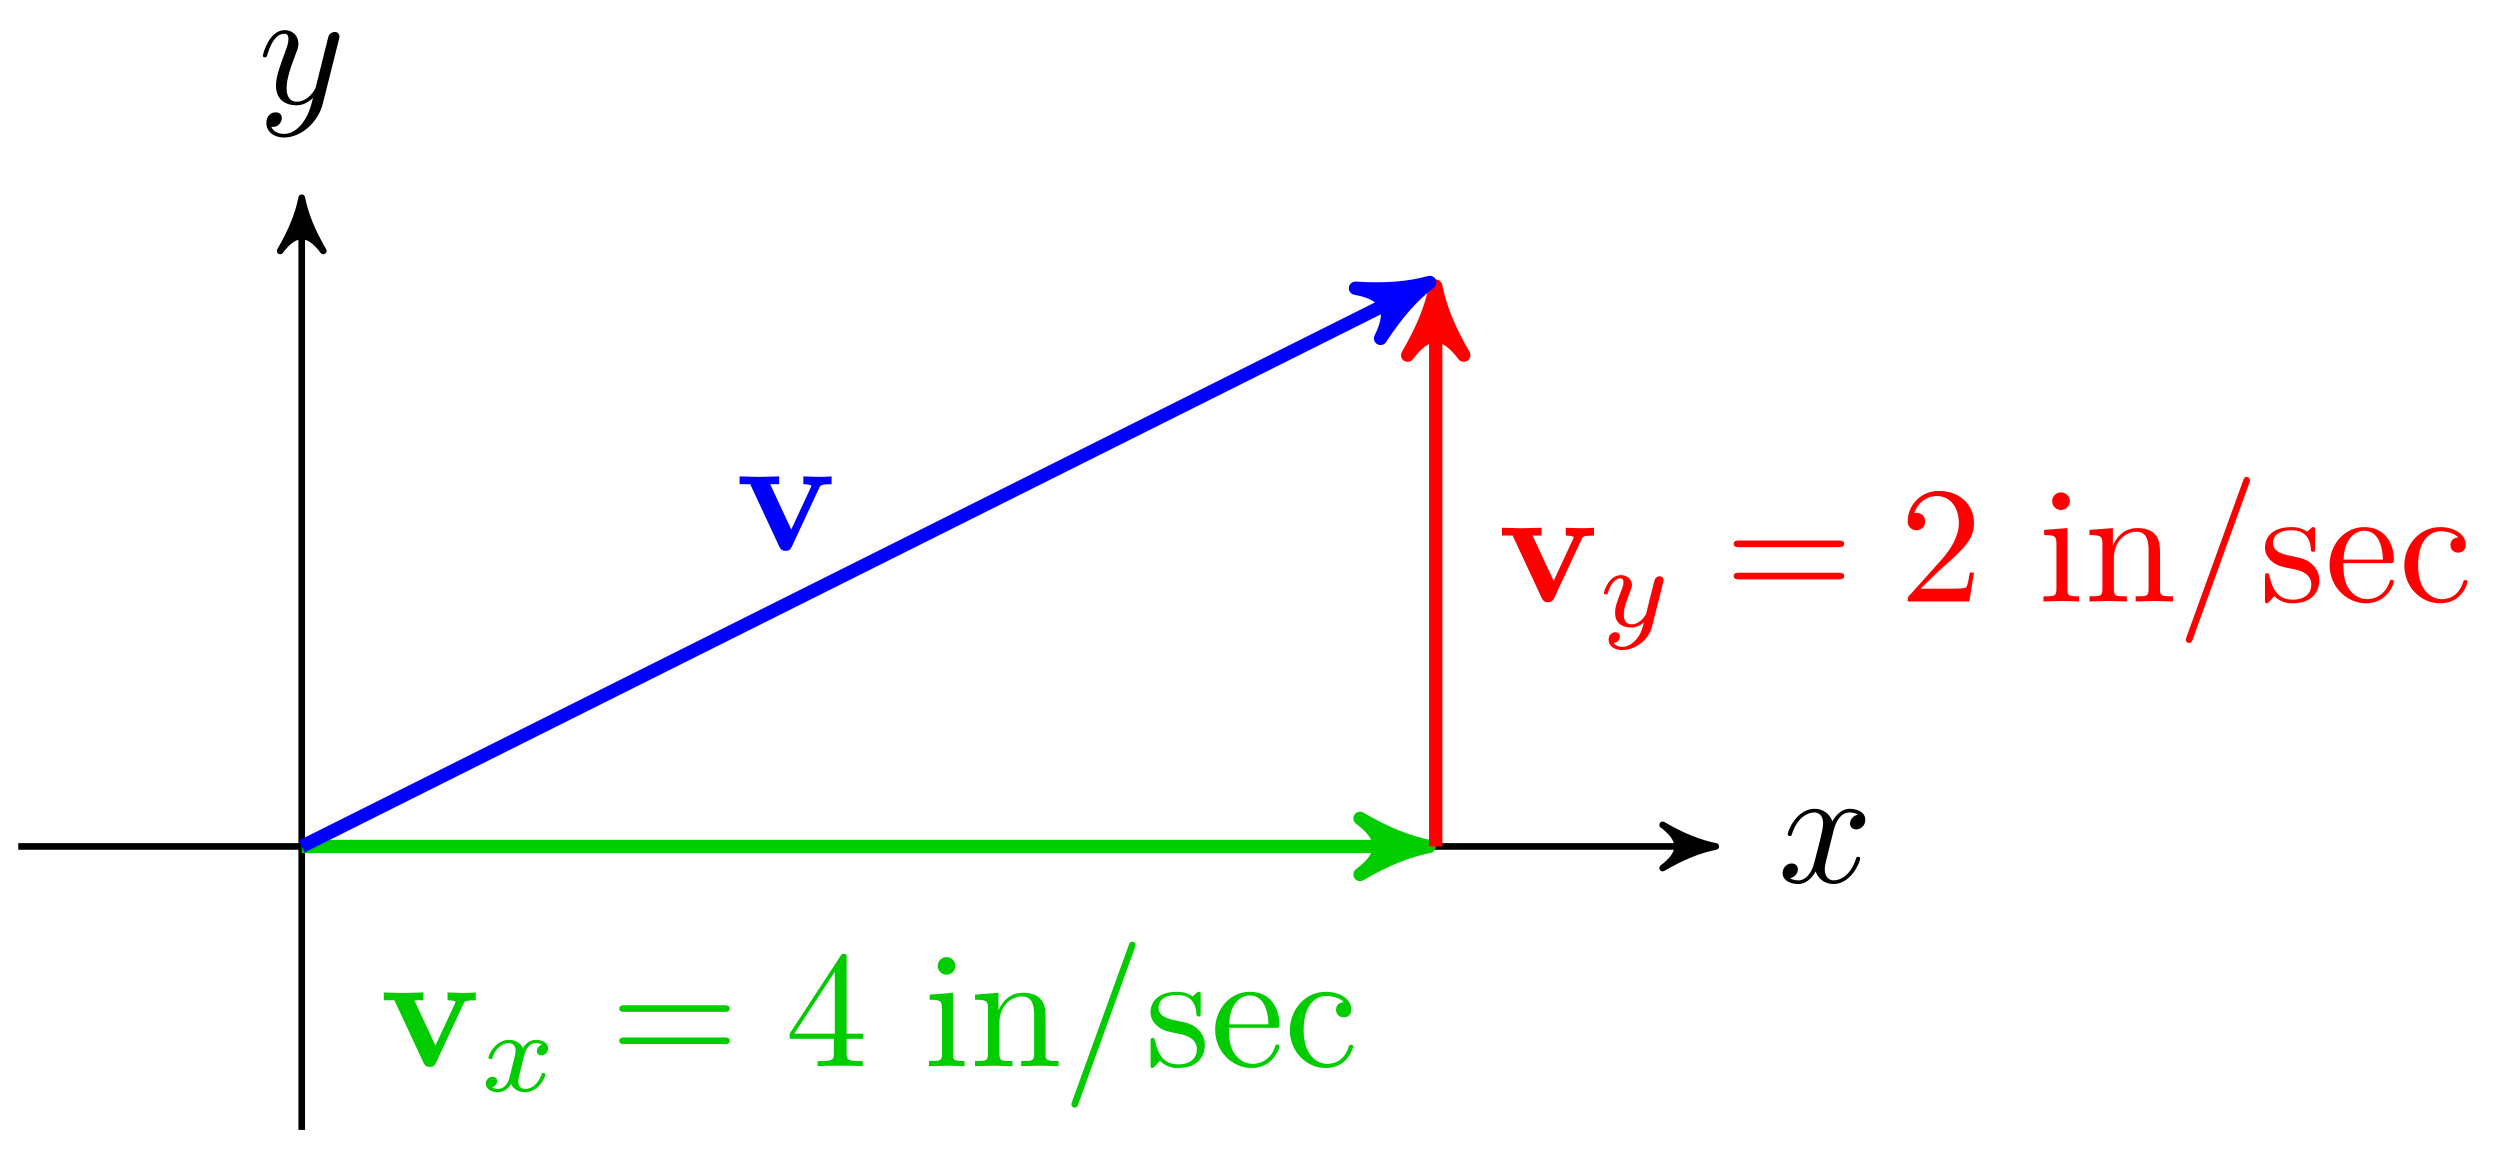
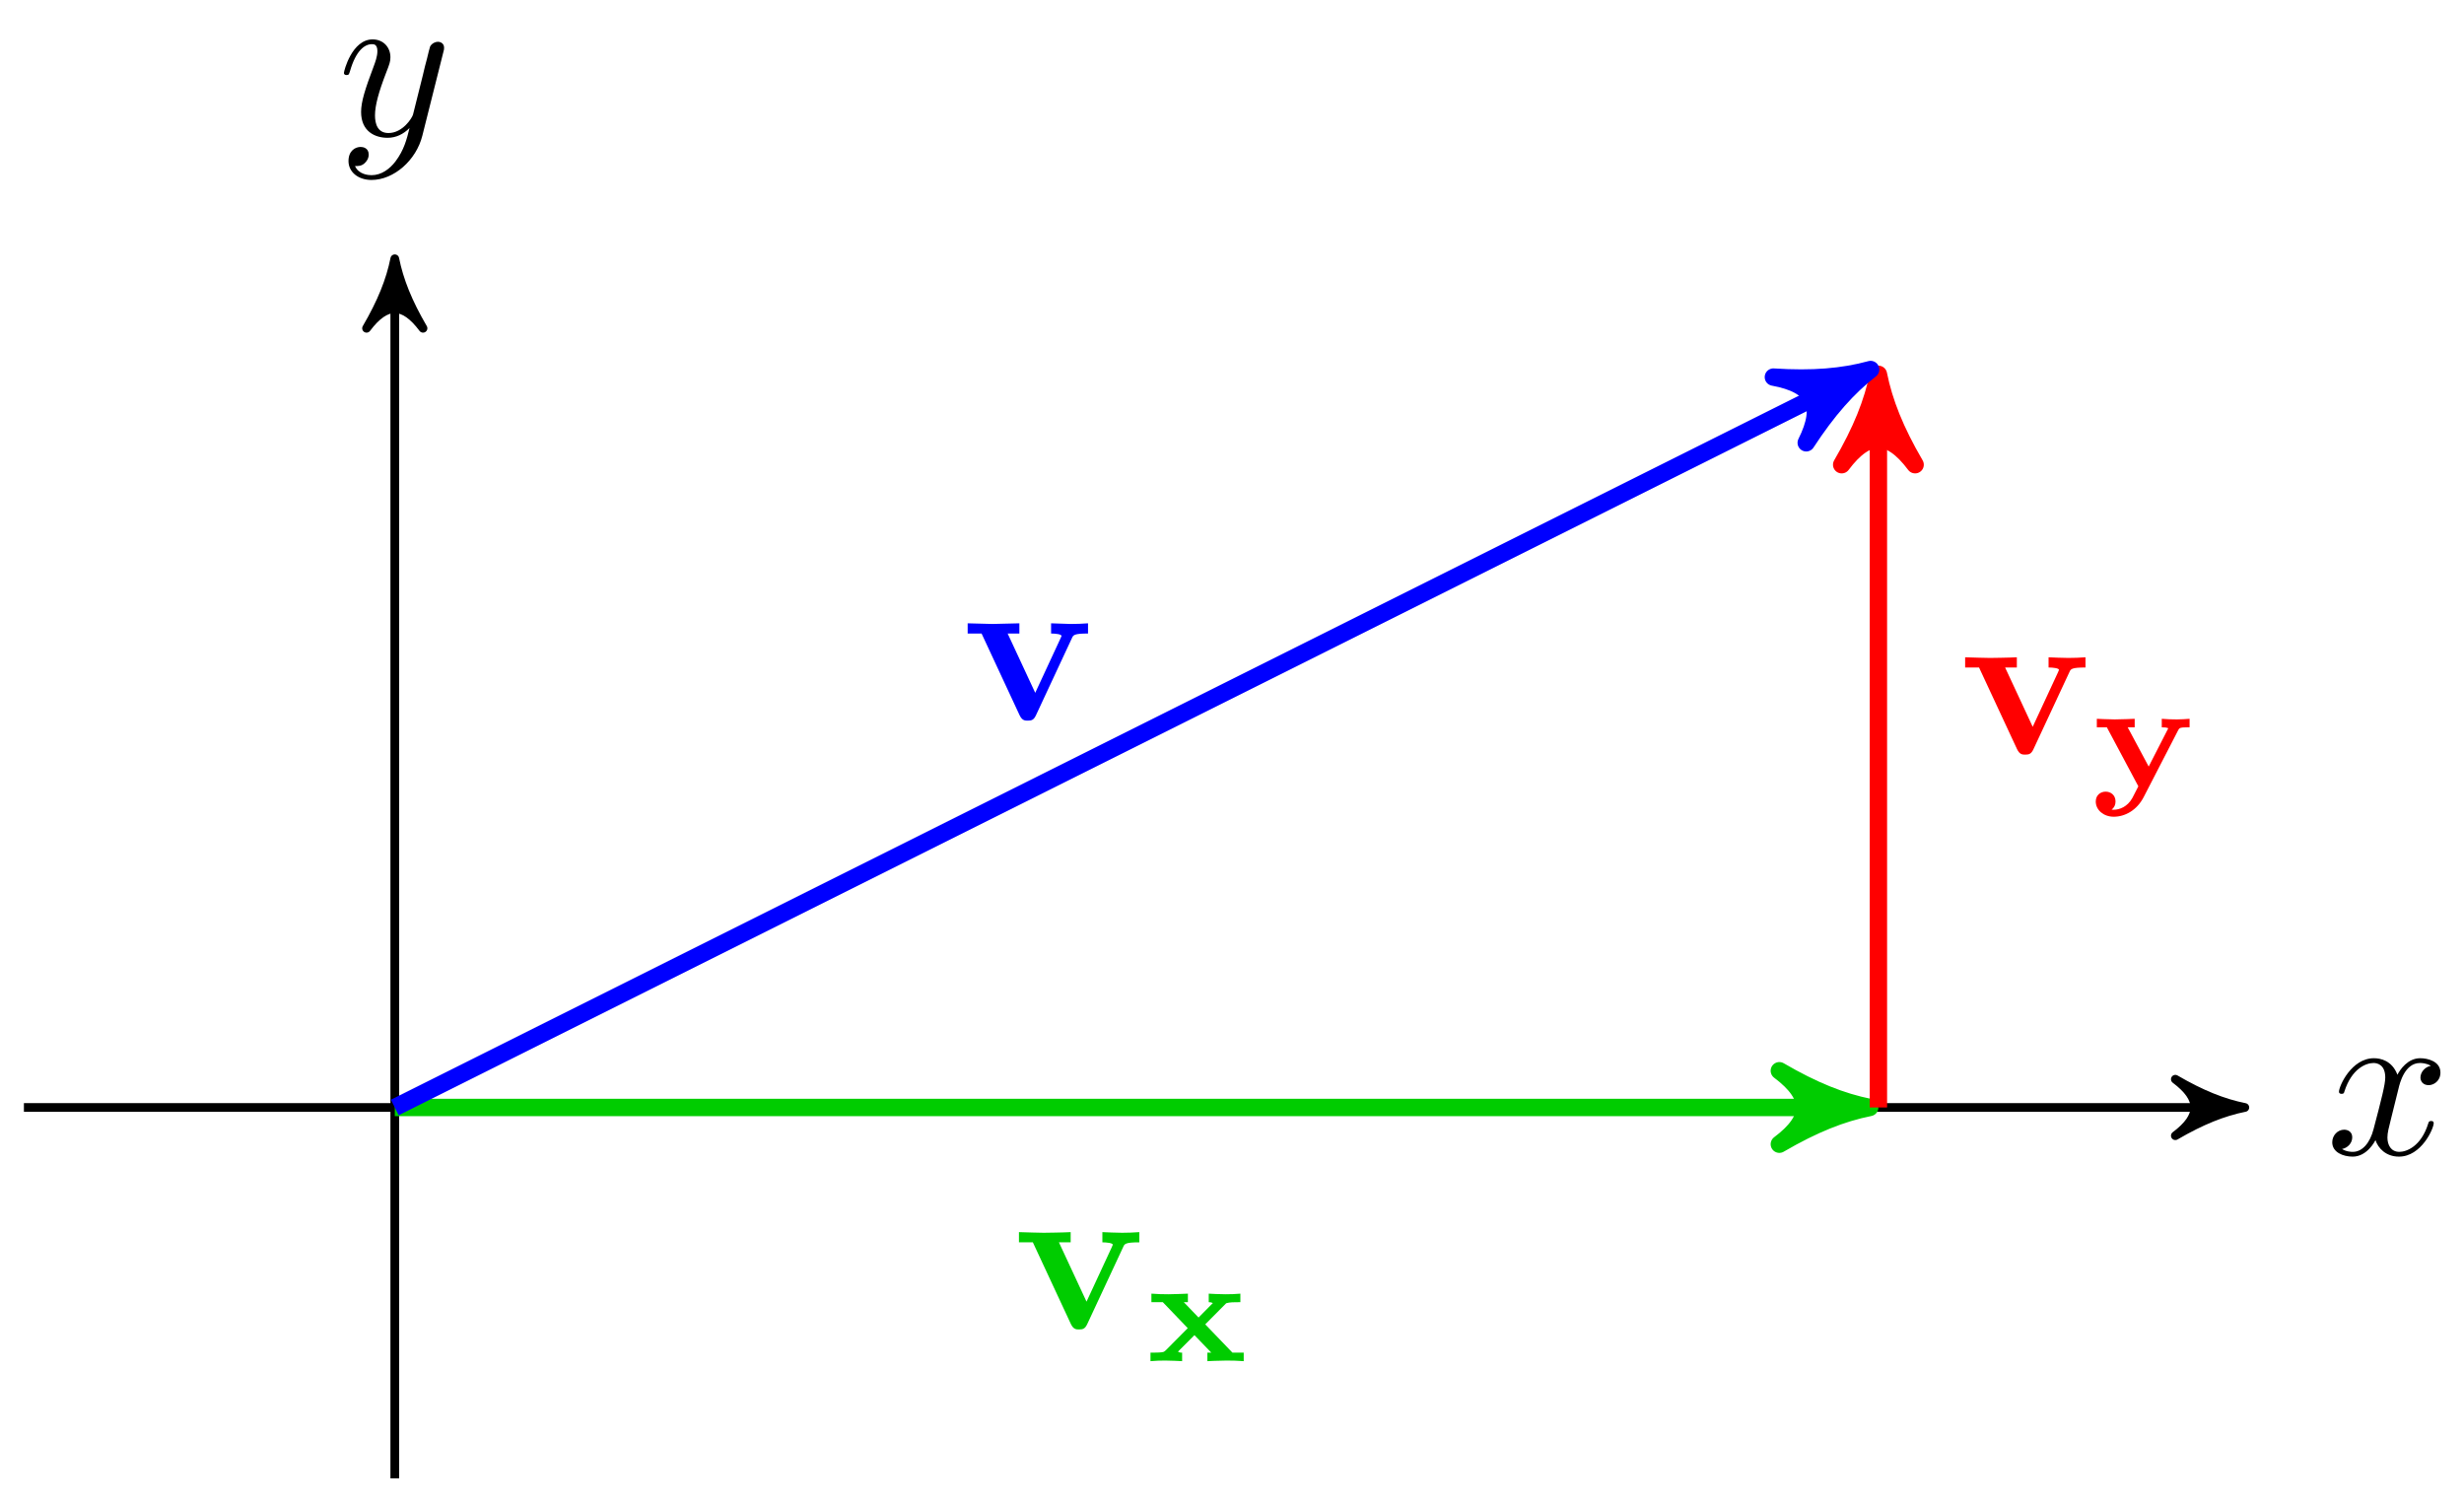
- <svg xmlns="http://www.w3.org/2000/svg" xmlns:xlink="http://www.w3.org/1999/xlink" version="1.1" width="150" height="69" viewBox="0 0 150 69">
+ <svg xmlns="http://www.w3.org/2000/svg" xmlns:xlink="http://www.w3.org/1999/xlink" version="1.1" width="113" height="69" viewBox="0 0 113 69">
  <defs>
    <path id="font_1_2" d="M.486 .381C.49 .395 .49 .397 .49 .404 .49 .422 .476 .431 .461 .431 .451 .431 .435 .425 .426 .41 .424 .405 .416 .374 .412 .356 .405 .33 .398 .303 .392 .276L.347 .096C.343 .081 .3 .011 .234 .011 .183 .011 .172 .055 .172 .092 .172 .138 .189 .2 .223 .288 .239 .329 .243 .34 .243 .36 .243 .405 .211 .442 .161 .442 .066 .442 .029 .297 .029 .288 .029 .278 .039 .278 .041 .278 .051 .278 .052 .28 .057 .296 .084 .39 .124 .42 .158 .42 .166 .42 .183 .42 .183 .388 .183 .363 .173 .337 .166 .318 .126 .212 .108 .155 .108 .108 .108 .019 .171-.011 .23-.011 .269-.011 .303 .006 .331 .034 .318-.018 .306-.067 .266-.12 .24-.154 .202-.183 .156-.183 .142-.183 .097-.18 .08-.141 .096-.141 .109-.141 .123-.129 .133-.12 .143-.107 .143-.088 .143-.057 .116-.053 .106-.053 .083-.053 .05-.069 .05-.118 .05-.168 .094-.205 .156-.205 .259-.205 .362-.114 .39-.001L.486 .381Z" />
    <path id="font_1_1" d="M.334 .302C.34 .328 .363 .42 .433 .42 .438 .42 .462 .42 .483 .407 .455 .402 .435 .377 .435 .353 .435 .337 .446 .318 .473 .318 .495 .318 .527 .336 .527 .376 .527 .428 .468 .442 .434 .442 .376 .442 .341 .389 .329 .366 .304 .432 .25 .442 .221 .442 .117 .442 .06 .313 .06 .288 .06 .278 .07 .278 .072 .278 .08 .278 .083 .28 .085 .289 .119 .395 .185 .42 .219 .42 .238 .42 .273 .411 .273 .353 .273 .322 .256 .255 .219 .115 .203 .053 .168 .011 .124 .011 .118 .011 .095 .011 .074 .024 .099 .029 .121 .05 .121 .078 .121 .105 .099 .113 .084 .113 .054 .113 .029 .087 .029 .055 .029 .009 .079-.011 .123-.011 .189-.011 .225 .059 .228 .065 .24 .028 .276-.011 .336-.011 .439-.011 .496 .118 .496 .143 .496 .153 .487 .153 .484 .153 .475 .153 .473 .149 .471 .142 .438 .035 .37 .011 .338 .011 .299 .011 .283 .043 .283 .077 .283 .099 .289 .121 .3 .165L.334 .302Z" />
-     <path id="font_2_112" d="M.58 .397V.444C.555 .442 .526 .441 .501 .441L.41 .444V.397C.429 .397 .458 .394 .458 .386 .458 .386 .458 .384 .453 .374L.337 .124 .21 .397H.264V.444L.14 .441 .026 .444V.397H.09L.265 .021C.277-.004 .29-.004 .303-.004 .32-.004 .33-.001 .34 .02L.506 .376C.512 .39 .516 .397 .58 .397Z" />
-     <path id="font_3_1" d="M.249 .106C.239 .072 .206 .018 .155 .018 .152 .018 .122 .018 .101 .032 .142 .045 .145 .081 .145 .087 .145 .109 .128 .124 .105 .124 .077 .124 .048 .1 .048 .063 .048 .013 .104-.01 .153-.01 .199-.01 .24 .019 .265 .061 .289 .008 .344-.01 .384-.01 .499-.01 .56 .115 .56 .143 .56 .156 .547 .156 .544 .156 .53 .156 .529 .151 .525 .139 .504 .07 .444 .018 .388 .018 .348 .018 .327 .045 .327 .083 .327 .109 .351 .2 .379 .311 .399 .388 .444 .413 .477 .413 .479 .413 .51 .413 .531 .399 .499 .39 .487 .362 .487 .344 .487 .322 .504 .307 .527 .307 .55 .307 .583 .326 .583 .368 .583 .424 .519 .441 .479 .441 .429 .441 .389 .408 .367 .37 .349 .411 .303 .441 .247 .441 .135 .441 .071 .318 .071 .288 .071 .275 .085 .275 .088 .275 .101 .275 .102 .279 .107 .292 .132 .37 .195 .413 .244 .413 .277 .413 .304 .395 .304 .347 .304 .327 .292 .277 .283 .243L.249 .106Z" />
-     <path id="font_4_3" d="M.687 .327C.702 .327 .721 .327 .721 .347 .721 .367 .702 .367 .688 .367H.089C.075 .367 .056 .367 .056 .347 .056 .327 .075 .327 .09 .327H.687M.688 .133C.702 .133 .721 .133 .721 .153 .721 .173 .702 .173 .687 .173H.09C.075 .173 .056 .173 .056 .153 .056 .133 .075 .133 .089 .133H.688Z" />
-     <path id="font_4_2" d="M.294 .165V.078C.294 .042 .292 .031 .218 .031H.197V0C.238 .003 .29 .003 .332 .003 .374 .003 .427 .003 .468 0V.031H.447C.373 .031 .371 .042 .371 .078V.165H.471V.196H.371V.651C.371 .671 .371 .677 .355 .677 .346 .677 .343 .677 .335 .665L.028 .196V.165H.294M.3 .196H.056L.3 .569V.196Z" />
-     <path id="font_5_66" d="M.247 0V.031C.181 .031 .177 .036 .177 .075V.442L.037 .431V.4C.102 .4 .111 .394 .111 .345V.076C.111 .031 .1 .031 .033 .031V0L.143 .003C.178 .003 .213 .001 .247 0M.192 .604C.192 .631 .169 .657 .139 .657 .105 .657 .085 .629 .085 .604 .085 .577 .108 .551 .138 .551 .172 .551 .192 .579 .192 .604Z" />
-     <path id="font_5_77" d="M.535 0V.031C.483 .031 .458 .031 .457 .061V.252C.457 .338 .457 .369 .426 .405 .412 .422 .379 .442 .321 .442 .248 .442 .201 .399 .173 .337V.442L.032 .431V.4C.102 .4 .11 .393 .11 .344V.076C.11 .031 .099 .031 .032 .031V0L.145 .003 .257 0V.031C.19 .031 .179 .031 .179 .076V.26C.179 .364 .25 .42 .314 .42 .377 .42 .388 .366 .388 .309V.076C.388 .031 .377 .031 .31 .031V0L.423 .003 .535 0Z" />
-     <path id="font_5_102" d="M.443 .73C.443 .741 .434 .75 .423 .75 .409 .75 .405 .74 .402 .73L.061-.212C.056-.225 .056-.23 .056-.23 .056-.241 .065-.25 .076-.25 .09-.25 .094-.24 .097-.23L.438 .712C.443 .725 .443 .73 .443 .73Z" />
-     <path id="font_5_98" d="M.36 .128C.36 .181 .33 .211 .318 .223 .285 .255 .246 .263 .204 .271 .148 .282 .081 .295 .081 .353 .081 .388 .107 .429 .193 .429 .303 .429 .308 .339 .31 .308 .311 .299 .322 .299 .322 .299 .335 .299 .335 .304 .335 .323V.424C.335 .441 .335 .448 .324 .448 .319 .448 .317 .448 .304 .436 .301 .432 .291 .423 .287 .42 .249 .448 .208 .448 .193 .448 .071 .448 .033 .381 .033 .325 .033 .29 .049 .262 .076 .24 .108 .214 .136 .208 .208 .194 .23 .19 .312 .174 .312 .102 .312 .051 .277 .011 .199 .011 .115 .011 .079 .068 .06 .153 .057 .166 .056 .17 .046 .17 .033 .17 .033 .163 .033 .145V.013C.033-.004 .033-.011 .044-.011 .049-.011 .05-.01 .069 .009 .071 .011 .071 .013 .089 .032 .133-.01 .178-.011 .199-.011 .314-.011 .36 .056 .36 .128V.128Z" />
-     <path id="font_5_50" d="M.415 .119C.415 .129 .407 .131 .402 .131 .393 .131 .391 .125 .389 .117 .354 .014 .264 .014 .254 .014 .204 .014 .164 .044 .141 .081 .111 .129 .111 .195 .111 .231H.39C.412 .231 .415 .231 .415 .252 .415 .351 .361 .448 .236 .448 .12 .448 .028 .345 .028 .22 .028 .086 .133-.011 .248-.011 .37-.011 .415 .1 .415 .119M.349 .252H.112C.118 .401 .202 .426 .236 .426 .339 .426 .349 .291 .349 .252Z" />
-     <path id="font_5_43" d="M.415 .119C.415 .129 .405 .129 .402 .129 .393 .129 .391 .125 .389 .119 .36 .026 .295 .014 .258 .014 .205 .014 .117 .057 .117 .218 .117 .381 .199 .423 .252 .423 .261 .423 .324 .422 .359 .386 .318 .383 .312 .353 .312 .34 .312 .314 .33 .294 .358 .294 .384 .294 .404 .311 .404 .341 .404 .409 .328 .448 .251 .448 .126 .448 .034 .34 .034 .216 .034 .088 .133-.011 .249-.011 .383-.011 .415 .109 .415 .119Z" />
-     <path id="font_3_2" d="M.556 .377C.56 .391 .56 .393 .56 .399 .56 .419 .544 .431 .527 .431 .516 .431 .497 .426 .486 .407 .483 .401 .475 .369 .47 .349L.449 .266C.443 .242 .412 .116 .409 .105 .408 .105 .364 .018 .286 .018 .218 .018 .218 .083 .218 .101 .218 .155 .241 .218 .271 .295 .283 .327 .288 .339 .288 .356 .288 .404 .247 .441 .193 .441 .092 .441 .047 .305 .047 .288 .047 .275 .061 .275 .064 .275 .078 .275 .079 .28 .082 .291 .107 .374 .15 .413 .19 .413 .207 .413 .215 .402 .215 .378 .215 .355 .206 .333 .201 .32 .153 .198 .143 .161 .143 .117 .143 .1 .143 .053 .182 .021 .213-.005 .255-.01 .282-.01 .322-.01 .358 .005 .391 .035 .378-.02 .367-.062 .325-.112 .298-.143 .258-.176 .205-.176 .198-.176 .151-.176 .13-.143 .184-.137 .184-.089 .184-.088 .184-.056 .155-.05 .145-.05 .12-.05 .087-.07 .087-.116 .087-.167 .135-.204 .206-.204 .307-.204 .43-.126 .461-.001L.556 .377Z" />
-     <path id="font_4_1" d="M.127 .077 .233 .18C.389 .318 .449 .372 .449 .472 .449 .586 .359 .666 .237 .666 .124 .666 .05 .574 .05 .485 .05 .429 .1 .429 .103 .429 .12 .429 .155 .441 .155 .482 .155 .508 .137 .534 .102 .534 .094 .534 .092 .534 .089 .533 .112 .598 .166 .635 .224 .635 .315 .635 .358 .554 .358 .472 .358 .392 .308 .313 .253 .251L.061 .037C.05 .026 .05 .024 .05 0H.421L.449 .174H.424C.419 .144 .412 .1 .402 .085 .395 .077 .329 .077 .307 .077H.127Z" />
+     <path id="font_2_1" d="M.506 .376C.512 .39 .516 .397 .58 .397V.444C.555 .442 .526 .441 .501 .441 .476 .441 .431 .443 .41 .444V.397C.429 .397 .458 .394 .458 .386 .458 .385 .457 .383 .453 .374L.337 .124 .21 .397H.264V.444C.231 .442 .141 .441 .14 .441 .112 .441 .067 .443 .026 .444V.397H.09L.265 .021C.277-.004 .29-.004 .303-.004 .32-.004 .33-.001 .34 .02L.506 .376Z" />
+     <path id="font_3_1" d="M.395 .242 .533 .381C.557 .388 .583 .388 .626 .388V.444C.594 .441 .561 .44 .529 .44 .495 .44 .426 .443 .418 .444V.388C.431 .388 .438 .386 .445 .382L.351 .287 .254 .388H.281V.444C.275 .444 .196 .44 .154 .44 .116 .44 .079 .441 .041 .444V.388H.116L.28 .217 .136 .072C.123 .06 .122 .059 .091 .057 .075 .056 .04 .056 .035 .056V0C.067 .003 .1 .004 .132 .004 .159 .004 .23 .001 .243 0V.056C.227 .056 .223 .058 .216 .063L.324 .171 .435 .056H.409V0C.41 0 .49 .004 .536 .004 .573 .004 .611 .003 .648 0V.056H.574L.395 .242Z" />
+     <path id="font_3_2" d="M.571 .369C.579 .383 .58 .384 .601 .387 .613 .388 .642 .388 .646 .388V.444C.618 .442 .59 .44 .562 .44 .532 .44 .493 .441 .463 .444V.388C.487 .388 .491 .387 .506 .382L.377 .13 .239 .388H.285V.444C.282 .444 .201 .44 .154 .44 .109 .44 .039 .444 .036 .444V.388H.102L.309-0C.303-.013 .273-.071 .27-.076 .237-.136 .183-.154 .148-.154 .139-.154 .137-.154 .133-.153 .15-.141 .159-.122 .159-.1 .159-.057 .127-.035 .094-.035 .061-.035 .029-.057 .029-.1 .029-.156 .081-.2 .147-.2 .221-.2 .299-.158 .344-.071L.571 .369Z" />
+     <path id="font_4_112" d="M.58 .397V.444C.555 .442 .526 .441 .501 .441L.41 .444V.397C.429 .397 .458 .394 .458 .386 .458 .386 .458 .384 .453 .374L.337 .124 .21 .397H.264V.444L.14 .441 .026 .444V.397H.09L.265 .021C.277-.004 .29-.004 .303-.004 .32-.004 .33-.001 .34 .02L.506 .376C.512 .39 .516 .397 .58 .397Z" />
  </defs>
-   <path transform="matrix(1.00002,0,0,-1.00002,18.104,50.78676)" stroke-width=".399" stroke-linecap="butt" stroke-miterlimit="10" stroke-linejoin="miter" fill="none" stroke="#000000" d="M0-17.008V38.123" />
-   <path transform="matrix(0,-1.00002,-1.00002,-0,18.104,12.66322)" d="M.797 0C-.199 .199-1.196 .598-2.391 1.295-1.196 .399-1.196-.399-2.391-1.295-1.196-.598-.199-.199 .797 0Z" />
-   <path transform="matrix(0,-1.00002,-1.00002,-0,18.104,12.66322)" stroke-width=".399" stroke-linecap="butt" stroke-linejoin="round" fill="none" stroke="#000000" d="M.797 0C-.199 .199-1.196 .598-2.391 1.295-1.196 .399-1.196-.399-2.391-1.295-1.196-.598-.199-.199 .797 0Z" />
-   <use data-text="y" xlink:href="#font_1_2" transform="matrix(9.962799,0,0,-9.962799,15.48295,6.209862)" />
-   <path transform="matrix(1.00002,0,0,-1.00002,18.104,50.78676)" stroke-width=".399" stroke-linecap="butt" stroke-miterlimit="10" stroke-linejoin="miter" fill="none" stroke="#000000" d="M-17.008 0H84.045" />
-   <path transform="matrix(1.00002,0,0,-1.00002,102.1507,50.78676)" d="M.797 0C-.199 .199-1.196 .598-2.391 1.295-1.196 .399-1.196-.399-2.391-1.295-1.196-.598-.199-.199 .797 0Z" />
-   <path transform="matrix(1.00002,0,0,-1.00002,102.1507,50.78676)" stroke-width=".399" stroke-linecap="butt" stroke-linejoin="round" fill="none" stroke="#000000" d="M.797 0C-.199 .199-1.196 .598-2.391 1.295-1.196 .399-1.196-.399-2.391-1.295-1.196-.598-.199-.199 .797 0Z" />
-   <use data-text="x" xlink:href="#font_1_1" transform="matrix(9.962799,0,0,-9.962799,106.6668,52.9318)" />
-   <path transform="matrix(1.00002,0,0,-1.00002,18.104,50.78676)" stroke-width=".797" stroke-linecap="butt" stroke-miterlimit="10" stroke-linejoin="miter" fill="none" stroke="#00cc00" d="M0 0H66.602" />
-   <path transform="matrix(1.00002,0,0,-1.00002,84.70776,50.78676)" d="M1.036 0C-.259 .259-1.554 .777-3.108 1.684-1.554 .518-1.554-.518-3.108-1.684-1.554-.777-.259-.259 1.036 0Z" fill="#00cc00" />
-   <path transform="matrix(1.00002,0,0,-1.00002,84.70776,50.78676)" stroke-width=".797" stroke-linecap="butt" stroke-linejoin="round" fill="none" stroke="#00cc00" d="M1.036 0C-.259 .259-1.554 .777-3.108 1.684-1.554 .518-1.554-.518-3.108-1.684-1.554-.777-.259-.259 1.036 0Z" />
-   <use data-text="v" xlink:href="#font_2_112" transform="matrix(9.962799,0,0,-9.962799,22.7681,63.97102)" fill="#00cc00" />
-   <use data-text="x" xlink:href="#font_3_1" transform="matrix(6.97394,0,0,-6.97394,28.81522,65.46505)" fill="#00cc00" />
-   <use data-text="=" xlink:href="#font_4_3" transform="matrix(9.962799,0,0,-9.962799,36.59937,63.97102)" fill="#00cc00" />
-   <use data-text="4" xlink:href="#font_4_2" transform="matrix(9.962799,0,0,-9.962799,47.10017,63.97102)" fill="#00cc00" />
-   <use data-text="i" xlink:href="#font_5_66" transform="matrix(9.962799,0,0,-9.962799,55.41374,63.97102)" fill="#00cc00" />
-   <use data-text="n" xlink:href="#font_5_77" transform="matrix(9.962799,0,0,-9.962799,58.18341,63.97102)" fill="#00cc00" />
-   <use data-text="/" xlink:href="#font_5_102" transform="matrix(9.962799,0,0,-9.962799,63.72272,63.97102)" fill="#00cc00" />
-   <use data-text="s" xlink:href="#font_5_98" transform="matrix(9.962799,0,0,-9.962799,68.70412,63.97102)" fill="#00cc00" />
-   <use data-text="e" xlink:href="#font_5_50" transform="matrix(9.962799,0,0,-9.962799,72.62946,63.97102)" fill="#00cc00" />
-   <use data-text="c" xlink:href="#font_5_43" transform="matrix(9.962799,0,0,-9.962799,77.05295,63.97102)" fill="#00cc00" />
-   <path transform="matrix(1.00002,0,0,-1.00002,18.104,50.78676)" stroke-width=".797" stroke-linecap="butt" stroke-miterlimit="10" stroke-linejoin="miter" fill="none" stroke="#ff0000" d="M68.037 0V32.584" />
-   <path transform="matrix(0,-1.00002,-1.00002,-0,86.14239,18.20222)" d="M1.036 0C-.259 .259-1.554 .777-3.108 1.684-1.554 .518-1.554-.518-3.108-1.684-1.554-.777-.259-.259 1.036 0Z" fill="#ff0000" />
-   <path transform="matrix(0,-1.00002,-1.00002,-0,86.14239,18.20222)" stroke-width=".797" stroke-linecap="butt" stroke-linejoin="round" fill="none" stroke="#ff0000" d="M1.036 0C-.259 .259-1.554 .777-3.108 1.684-1.554 .518-1.554-.518-3.108-1.684-1.554-.777-.259-.259 1.036 0Z" />
-   <use data-text="v" xlink:href="#font_2_112" transform="matrix(9.962799,0,0,-9.962799,89.86144,36.08846)" fill="#ff0000" />
-   <use data-text="y" xlink:href="#font_3_2" transform="matrix(6.97394,0,0,-6.97394,95.90856,37.58249)" fill="#ff0000" />
-   <use data-text="=" xlink:href="#font_4_3" transform="matrix(9.962799,0,0,-9.962799,103.4647,36.08846)" fill="#ff0000" />
-   <use data-text="2" xlink:href="#font_4_1" transform="matrix(9.962799,0,0,-9.962799,113.9655,36.08846)" fill="#ff0000" />
-   <use data-text="i" xlink:href="#font_5_66" transform="matrix(9.962799,0,0,-9.962799,122.2801,36.08846)" fill="#ff0000" />
-   <use data-text="n" xlink:href="#font_5_77" transform="matrix(9.962799,0,0,-9.962799,125.0497,36.08846)" fill="#ff0000" />
-   <use data-text="/" xlink:href="#font_5_102" transform="matrix(9.962799,0,0,-9.962799,130.589,36.08846)" fill="#ff0000" />
-   <use data-text="s" xlink:href="#font_5_98" transform="matrix(9.962799,0,0,-9.962799,135.5704,36.08846)" fill="#ff0000" />
-   <use data-text="e" xlink:href="#font_5_50" transform="matrix(9.962799,0,0,-9.962799,139.4958,36.08846)" fill="#ff0000" />
-   <use data-text="c" xlink:href="#font_5_43" transform="matrix(9.962799,0,0,-9.962799,143.9193,36.08846)" fill="#ff0000" />
-   <path transform="matrix(1.00002,0,0,-1.00002,18.104,50.78676)" stroke-width=".797" stroke-linecap="butt" stroke-miterlimit="10" stroke-linejoin="miter" fill="none" stroke="#0000ff" d="M0 0 66.754 33.377" />
-   <path transform="matrix(.894378,-.4471789,-.4471789,-.894378,84.85931,17.40911)" d="M1.036 0C-.259 .259-1.554 .777-3.108 1.684-1.554 .518-1.554-.518-3.108-1.684-1.554-.777-.259-.259 1.036 0Z" fill="#0000ff" />
-   <path transform="matrix(.894378,-.4471789,-.4471789,-.894378,84.85931,17.40911)" stroke-width=".797" stroke-linecap="butt" stroke-linejoin="round" fill="none" stroke="#0000ff" d="M1.036 0C-.259 .259-1.554 .777-3.108 1.684-1.554 .518-1.554-.518-3.108-1.684-1.554-.777-.259-.259 1.036 0Z" />
-   <use data-text="v" xlink:href="#font_2_112" transform="matrix(9.962799,0,0,-9.962799,44.11753,33.0074)" fill="#0000ff" />
+   <path transform="matrix(1.00003,0,0,-1.00006,18.105,50.78927)" stroke-width=".399" stroke-linecap="butt" stroke-miterlimit="10" stroke-linejoin="miter" fill="none" stroke="#000000" d="M0-17.008V38.123" />
+   <path transform="matrix(0,-1.00006,-1.00003,-0,18.105,12.66422)" d="M.797 0C-.199 .199-1.196 .598-2.391 1.295-1.196 .399-1.196-.399-2.391-1.295-1.196-.598-.199-.199 .797 0Z" />
+   <path transform="matrix(0,-1.00006,-1.00003,-0,18.105,12.66422)" stroke-width=".399" stroke-linecap="butt" stroke-linejoin="round" fill="none" stroke="#000000" d="M.797 0C-.199 .199-1.196 .598-2.391 1.295-1.196 .399-1.196-.399-2.391-1.295-1.196-.598-.199-.199 .797 0Z" />
+   <use data-text="y" xlink:href="#font_1_2" transform="matrix(9.962899,0,0,-9.963197,15.48392,6.210594)" />
+   <path transform="matrix(1.00003,0,0,-1.00006,18.105,50.78927)" stroke-width=".399" stroke-linecap="butt" stroke-miterlimit="10" stroke-linejoin="miter" fill="none" stroke="#000000" d="M-17.008 0H84.045" />
+   <path transform="matrix(1.00003,0,0,-1.00006,102.1525,50.78927)" d="M.797 0C-.199 .199-1.196 .598-2.391 1.295-1.196 .399-1.196-.399-2.391-1.295-1.196-.598-.199-.199 .797 0Z" />
+   <path transform="matrix(1.00003,0,0,-1.00006,102.1525,50.78927)" stroke-width=".399" stroke-linecap="butt" stroke-linejoin="round" fill="none" stroke="#000000" d="M.797 0C-.199 .199-1.196 .598-2.391 1.295-1.196 .399-1.196-.399-2.391-1.295-1.196-.598-.199-.199 .797 0Z" />
+   <use data-text="x" xlink:href="#font_1_1" transform="matrix(9.962899,0,0,-9.963197,106.6687,52.9344)" />
+   <path transform="matrix(1.00003,0,0,-1.00006,18.105,50.78927)" stroke-width=".797" stroke-linecap="butt" stroke-miterlimit="10" stroke-linejoin="miter" fill="none" stroke="#00cc00" d="M0 0H66.602" />
+   <path transform="matrix(1.00003,0,0,-1.00006,84.70942,50.78927)" d="M1.036 0C-.259 .259-1.554 .777-3.108 1.684-1.554 .518-1.554-.518-3.108-1.684-1.554-.777-.259-.259 1.036 0Z" fill="#00cc00" />
+   <path transform="matrix(1.00003,0,0,-1.00006,84.70942,50.78927)" stroke-width=".797" stroke-linecap="butt" stroke-linejoin="round" fill="none" stroke="#00cc00" d="M1.036 0C-.259 .259-1.554 .777-3.108 1.684-1.554 .518-1.554-.518-3.108-1.684-1.554-.777-.259-.259 1.036 0Z" />
+   <use data-text="v" xlink:href="#font_2_1" transform="matrix(9.962899,0,0,-9.963197,46.47086,60.92988)" fill="#00cc00" />
+   <use data-text="x" xlink:href="#font_3_1" transform="matrix(6.97401,0,0,-6.974219,52.51804,62.42397)" fill="#00cc00" />
+   <path transform="matrix(1.00003,0,0,-1.00006,18.105,50.78927)" stroke-width=".797" stroke-linecap="butt" stroke-miterlimit="10" stroke-linejoin="miter" fill="none" stroke="#ff0000" d="M68.037 0V32.584" />
+   <path transform="matrix(0,-1.00006,-1.00003,-0,86.14407,18.20343)" d="M1.036 0C-.259 .259-1.554 .777-3.108 1.684-1.554 .518-1.554-.518-3.108-1.684-1.554-.777-.259-.259 1.036 0Z" fill="#ff0000" />
+   <path transform="matrix(0,-1.00006,-1.00003,-0,86.14407,18.20343)" stroke-width=".797" stroke-linecap="butt" stroke-linejoin="round" fill="none" stroke="#ff0000" d="M1.036 0C-.259 .259-1.554 .777-3.108 1.684-1.554 .518-1.554-.518-3.108-1.684-1.554-.777-.259-.259 1.036 0Z" />
+   <use data-text="v" xlink:href="#font_2_1" transform="matrix(9.962899,0,0,-9.963197,89.86316,34.5673)" fill="#ff0000" />
+   <use data-text="y" xlink:href="#font_3_2" transform="matrix(6.97401,0,0,-6.974219,95.91034,36.06138)" fill="#ff0000" />
+   <path transform="matrix(1.00003,0,0,-1.00006,18.105,50.78927)" stroke-width=".797" stroke-linecap="butt" stroke-miterlimit="10" stroke-linejoin="miter" fill="none" stroke="#0000ff" d="M0 0 66.754 33.377" />
+   <path transform="matrix(.8943869,-.4471968,-.4471834,-.8944137,84.86098,17.41029)" d="M1.036 0C-.259 .259-1.554 .777-3.108 1.684-1.554 .518-1.554-.518-3.108-1.684-1.554-.777-.259-.259 1.036 0Z" fill="#0000ff" />
+   <path transform="matrix(.8943869,-.4471968,-.4471834,-.8944137,84.86098,17.41029)" stroke-width=".797" stroke-linecap="butt" stroke-linejoin="round" fill="none" stroke="#0000ff" d="M1.036 0C-.259 .259-1.554 .777-3.108 1.684-1.554 .518-1.554-.518-3.108-1.684-1.554-.777-.259-.259 1.036 0Z" />
+   <use data-text="v" xlink:href="#font_4_112" transform="matrix(9.962899,0,0,-9.963197,44.11879,33.0092)" fill="#0000ff" />
</svg>
